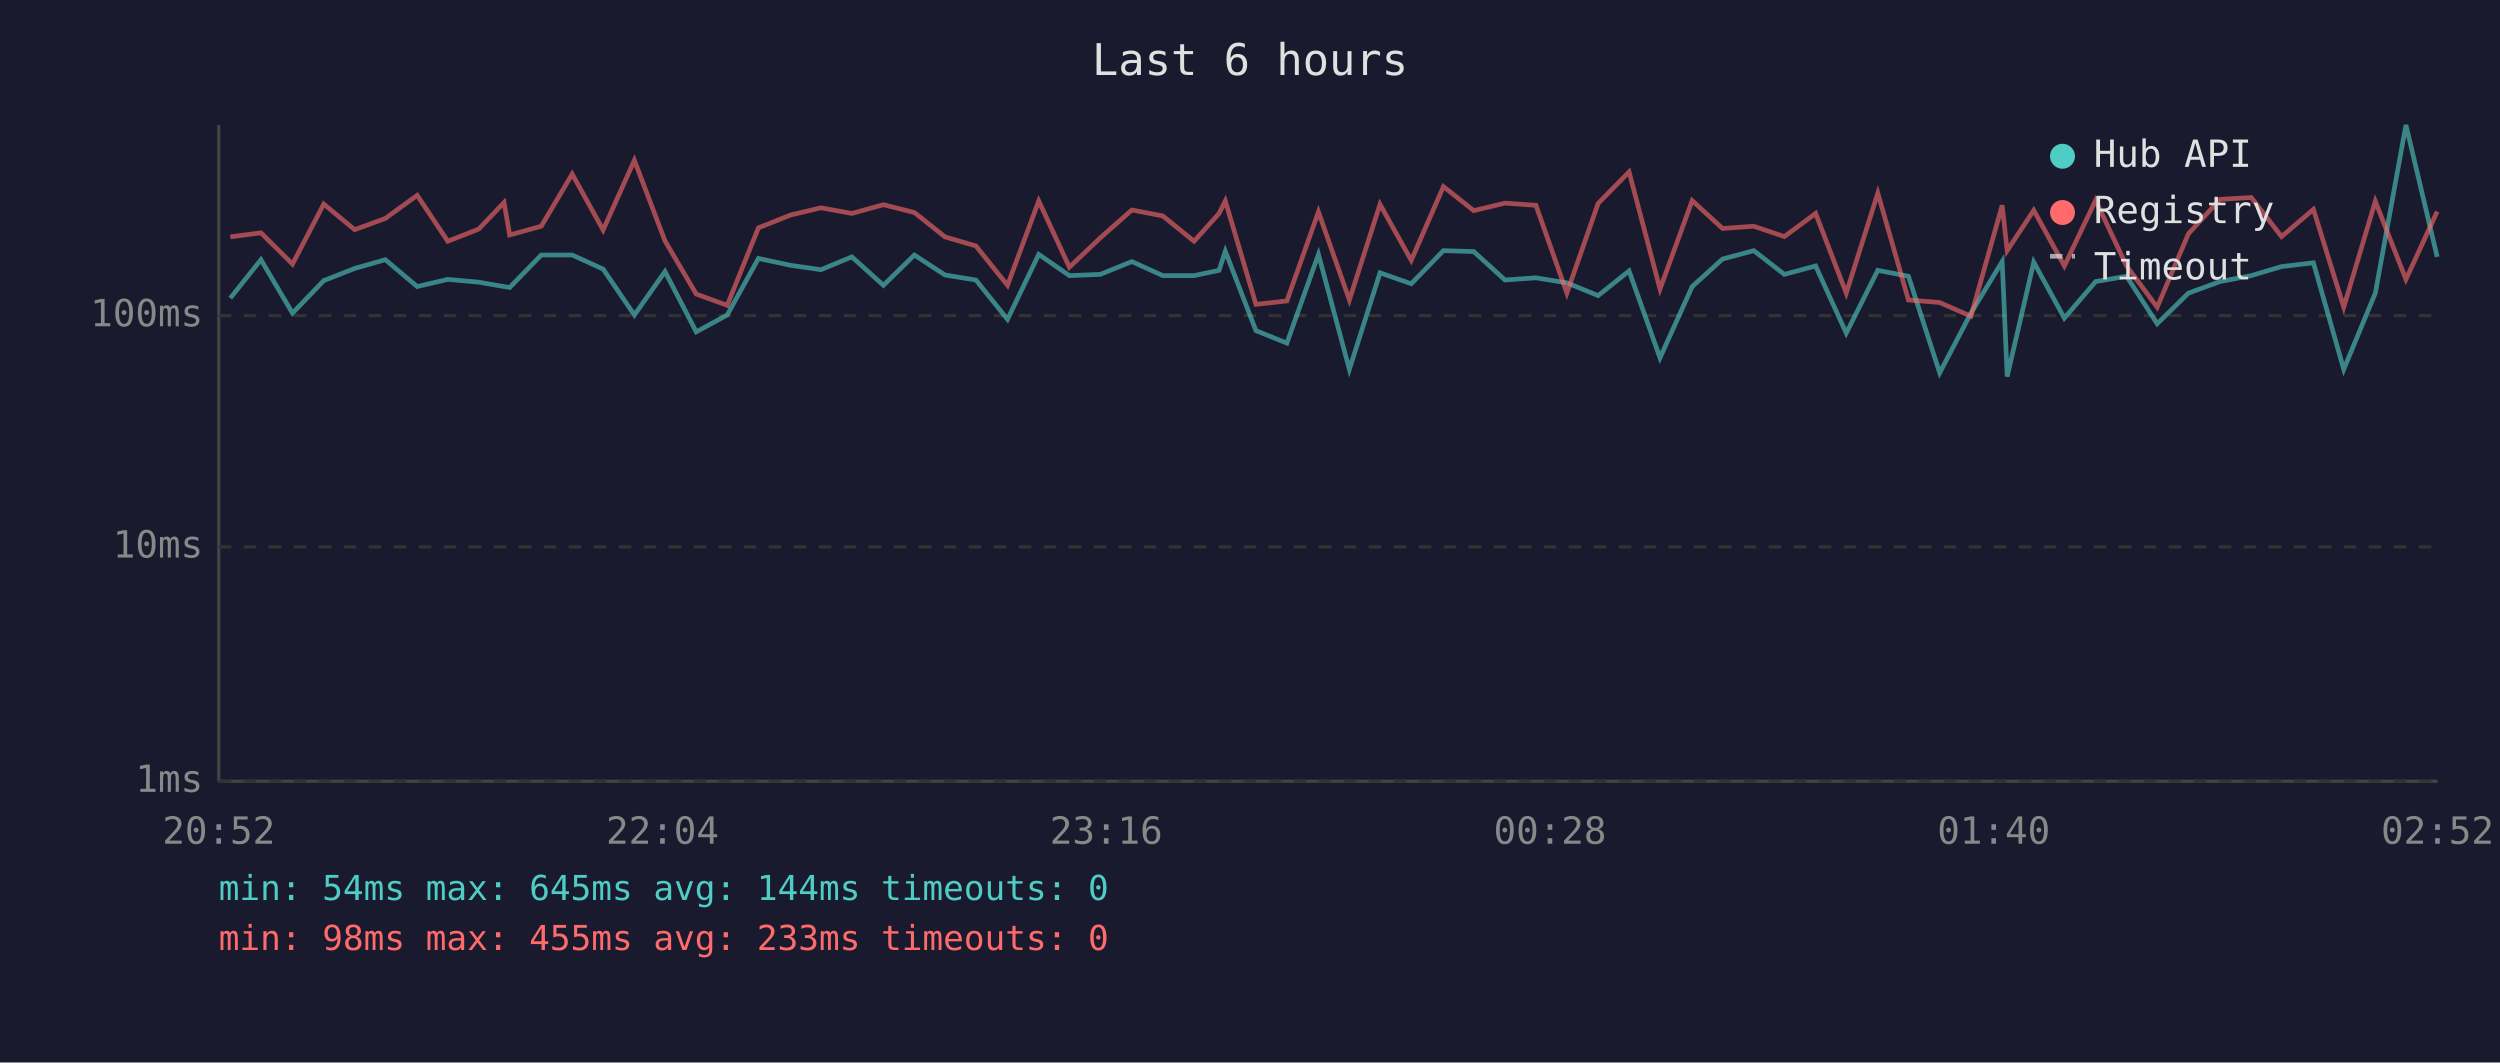
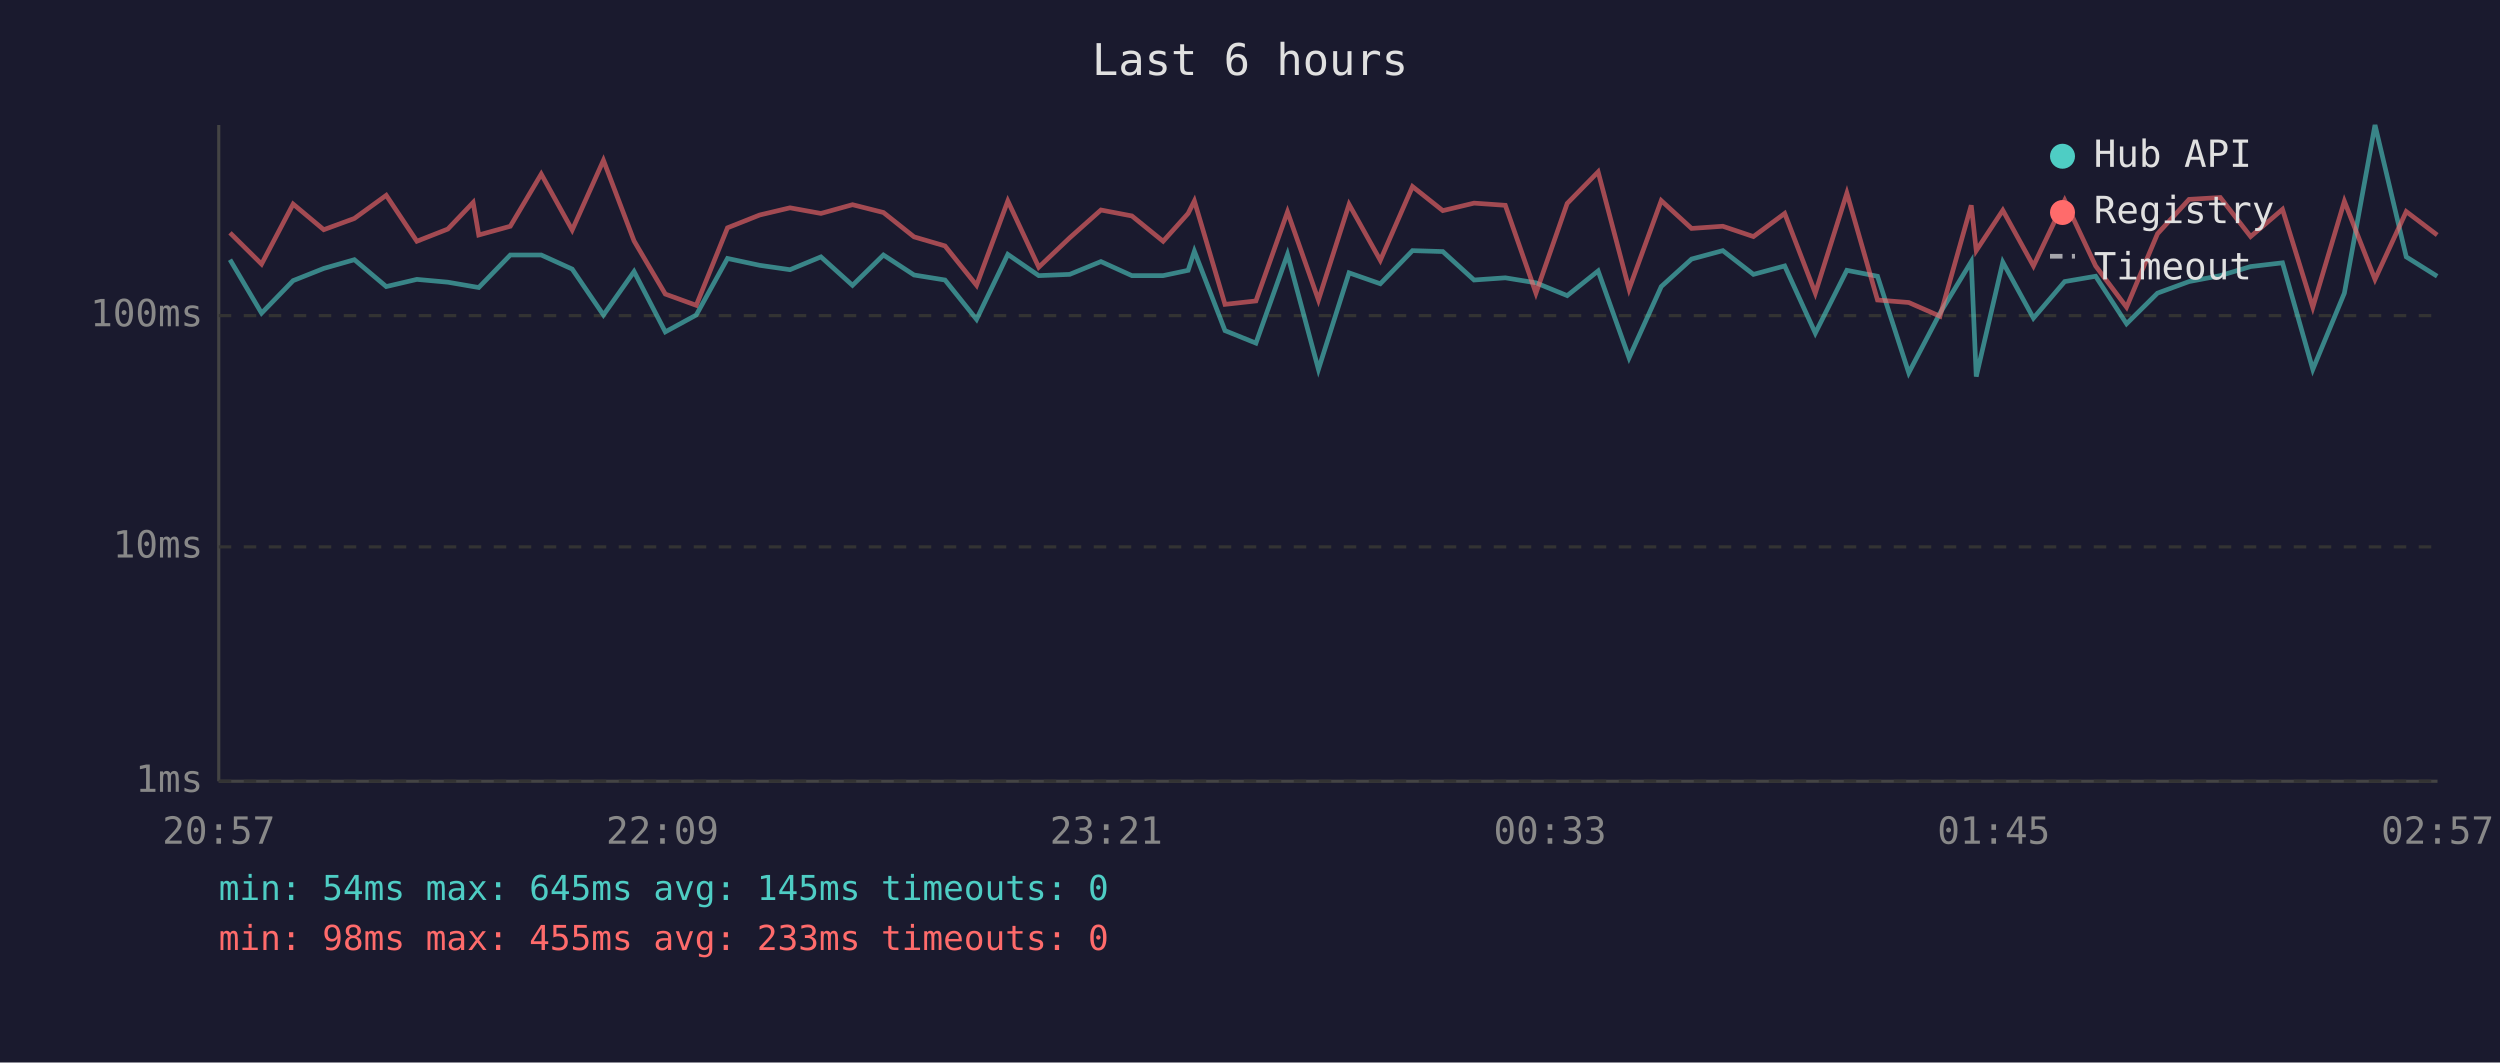
<svg xmlns="http://www.w3.org/2000/svg" viewBox="0 0 800 340" font-family="monospace" font-size="12">
  <rect width="800" height="340" fill="#1a1a2e" />
  <text x="400" y="24" fill="#e0e0e0" font-size="14" text-anchor="middle">Last 6 hours</text>
  <line x1="70" y1="40" x2="70" y2="250" stroke="#444" stroke-width="1" />
  <line x1="70" y1="250" x2="780" y2="250" stroke="#444" stroke-width="1" />
  <line x1="70" y1="250" x2="780" y2="250" stroke="#333" stroke-width="1" stroke-dasharray="4" />
  <text x="65" y="250" fill="#888" text-anchor="end" dominant-baseline="middle">1ms</text>
  <line x1="70" y1="175" x2="780" y2="175" stroke="#333" stroke-width="1" stroke-dasharray="4" />
  <text x="65" y="175" fill="#888" text-anchor="end" dominant-baseline="middle">10ms</text>
  <line x1="70" y1="101" x2="780" y2="101" stroke="#333" stroke-width="1" stroke-dasharray="4" />
  <text x="65" y="101" fill="#888" text-anchor="end" dominant-baseline="middle">100ms</text>
-   <text x="70" y="270" fill="#888" text-anchor="middle">20:52</text>
-   <text x="212" y="270" fill="#888" text-anchor="middle">22:04</text>
-   <text x="354" y="270" fill="#888" text-anchor="middle">23:16</text>
-   <text x="496" y="270" fill="#888" text-anchor="middle">00:28</text>
-   <text x="638" y="270" fill="#888" text-anchor="middle">01:40</text>
-   <text x="780" y="270" fill="#888" text-anchor="middle">02:52</text>
-   <polyline points="73.7,95.4 83.5,83.1 93.6,100.2 103.6,89.8 113.5,85.9 123.3,83.1 133.5,91.7 143.3,89.4 153.2,90.3 161.3,91.7 163.1,92.0 173.2,81.6 183.1,81.6 193.0,86.1 203.0,100.8 212.8,86.9 222.8,106.2 232.7,100.8 242.7,82.7 253.0,84.9 262.7,86.3 272.6,82.2 282.7,91.3 292.6,81.6 302.4,88.0 312.3,89.6 322.4,102.2 332.4,81.4 342.2,88.2 352.1,87.8 362.2,83.7 372.1,88.2 382.1,88.2 390.1,86.5 392.1,80.4 401.9,105.8 411.8,109.8 421.9,81.4 431.8,118.2 441.6,87.3 451.6,90.8 461.9,80.2 471.6,80.5 481.6,89.6 491.5,88.9 501.4,90.5 511.4,94.6 521.3,86.7 531.2,114.5 541.5,91.7 551.2,82.9 561.2,80.2 571.0,87.8 581.0,85.1 590.8,106.6 600.9,86.5 610.7,88.4 620.7,119.3 630.7,100.2 640.7,83.7 642.3,120.5 650.8,83.9 660.6,101.8 670.6,90.1 680.5,88.4 690.3,103.6 700.3,93.8 710.4,90.1 720.4,88.2 730.1,85.3 740.3,84.1 750.0,118.2 760.1,93.8 769.9,40.0 779.9,82.2" fill="none" stroke="#4ecdc4" stroke-width="1.5" opacity="0.6" />
-   <polyline points="73.7,75.8 83.5,74.5 93.6,84.5 103.6,65.3 113.5,73.5 123.3,69.9 133.5,62.5 143.3,77.2 153.2,73.3 161.3,64.8 163.1,75.2 173.2,72.4 183.1,55.7 193.0,73.6 203.0,51.3 212.8,77.1 222.8,94.1 232.7,97.7 242.7,72.9 253.0,68.8 262.7,66.5 272.6,68.3 282.7,65.5 292.6,68.0 302.4,75.8 312.3,78.7 322.4,91.3 332.4,64.3 342.2,85.5 352.1,76.1 362.2,67.2 372.1,69.1 382.1,77.2 390.1,68.3 392.1,64.3 401.9,97.4 411.8,96.3 421.9,67.8 431.8,96.0 441.6,65.4 451.6,83.3 461.9,59.7 471.6,67.4 481.6,65.0 491.5,65.7 501.4,93.8 511.4,65.1 521.3,55.0 531.2,92.5 541.5,64.2 551.2,73.1 561.2,72.4 571.0,75.7 581.0,68.3 590.8,93.8 600.9,61.8 610.7,96.0 620.7,96.8 630.7,101.2 640.7,65.7 642.3,80.2 650.8,67.3 660.6,85.1 670.6,64.1 680.5,85.1 690.3,98.3 700.3,74.8 710.4,63.8 720.4,63.2 730.1,75.7 740.3,67.0 750.0,98.3 760.1,64.4 769.9,89.4 779.9,67.7" fill="none" stroke="#ff6b6b" stroke-width="1.5" opacity="0.6" />
+   <text x="70" y="270" fill="#888" text-anchor="middle">20:57</text>
+   <text x="212" y="270" fill="#888" text-anchor="middle">22:09</text>
+   <text x="354" y="270" fill="#888" text-anchor="middle">23:21</text>
+   <text x="496" y="270" fill="#888" text-anchor="middle">00:33</text>
+   <text x="638" y="270" fill="#888" text-anchor="middle">01:45</text>
+   <text x="780" y="270" fill="#888" text-anchor="middle">02:57</text>
+   <polyline points="73.6,83.1 83.7,100.2 93.8,89.8 103.6,85.9 113.4,83.1 123.6,91.7 133.4,89.4 143.3,90.3 151.4,91.7 153.2,92.0 163.3,81.6 173.2,81.6 183.1,86.1 193.1,100.8 202.9,86.9 212.9,106.2 222.8,100.8 232.8,82.7 243.1,84.9 252.8,86.3 262.7,82.2 272.8,91.3 282.7,81.6 292.5,88.0 302.4,89.6 312.5,102.2 322.5,81.4 332.4,88.2 342.3,87.8 352.3,83.7 362.2,88.2 372.2,88.2 380.2,86.5 382.2,80.4 392.0,105.8 401.9,109.8 412.0,81.4 421.9,118.2 431.7,87.3 441.7,90.8 452.0,80.2 461.7,80.5 471.7,89.6 481.7,88.9 491.5,90.5 501.5,94.6 511.4,86.7 521.3,114.5 531.6,91.7 541.3,82.9 551.3,80.2 561.1,87.8 571.1,85.1 580.9,106.6 591.0,86.5 600.8,88.4 610.8,119.3 620.8,100.2 630.8,83.7 632.4,120.5 640.9,83.9 650.7,101.8 660.7,90.1 670.6,88.4 680.5,103.6 690.4,93.8 700.5,90.1 710.5,88.2 720.2,85.3 730.4,84.1 740.1,118.2 750.2,93.8 760.0,40.0 770.0,82.2 779.9,88.4" fill="none" stroke="#4ecdc4" stroke-width="1.5" opacity="0.6" />
+   <polyline points="73.6,74.5 83.7,84.5 93.8,65.3 103.6,73.5 113.4,69.9 123.6,62.5 133.4,77.2 143.3,73.3 151.4,64.8 153.2,75.2 163.3,72.4 173.2,55.7 183.1,73.6 193.1,51.3 202.9,77.1 212.9,94.1 222.8,97.7 232.8,72.9 243.1,68.8 252.8,66.5 262.7,68.3 272.8,65.5 282.7,68.0 292.5,75.8 302.4,78.7 312.5,91.3 322.5,64.3 332.4,85.5 342.3,76.1 352.3,67.2 362.2,69.1 372.2,77.2 380.2,68.3 382.2,64.3 392.0,97.4 401.9,96.3 412.0,67.8 421.9,96.0 431.7,65.4 441.7,83.3 452.0,59.7 461.7,67.4 471.7,65.0 481.7,65.7 491.5,93.8 501.5,65.1 511.4,55.0 521.3,92.5 531.6,64.2 541.3,73.1 551.3,72.4 561.1,75.7 571.1,68.3 580.9,93.8 591.0,61.8 600.8,96.0 610.8,96.8 620.8,101.2 630.8,65.7 632.4,80.2 640.9,67.3 650.7,85.1 660.7,64.1 670.6,85.1 680.5,98.3 690.4,74.8 700.5,63.8 710.5,63.2 720.2,75.7 730.4,67.0 740.1,98.3 750.2,64.4 760.0,89.4 770.0,67.7 779.9,75.2" fill="none" stroke="#ff6b6b" stroke-width="1.5" opacity="0.6" />
  <circle cx="660" cy="50" r="4" fill="#4ecdc4" />
  <text x="670" y="50" fill="#e0e0e0" dominant-baseline="middle">Hub API</text>
  <circle cx="660" cy="68" r="4" fill="#ff6b6b" />
  <text x="670" y="68" fill="#e0e0e0" dominant-baseline="middle">Registry</text>
  <line x1="656" y1="82" x2="664" y2="82" stroke="#e0e0e0" stroke-width="1.5" stroke-dasharray="4,3" opacity="0.7" />
  <text x="670" y="86" fill="#e0e0e0" dominant-baseline="middle">Timeout</text>
-   <text x="70" y="288" fill="#4ecdc4" font-size="11">min: 54ms  max: 645ms  avg: 144ms  timeouts: 0</text>
+   <text x="70" y="288" fill="#4ecdc4" font-size="11">min: 54ms  max: 645ms  avg: 145ms  timeouts: 0</text>
  <text x="70" y="304" fill="#ff6b6b" font-size="11">min: 98ms  max: 455ms  avg: 233ms  timeouts: 0</text>
</svg>
